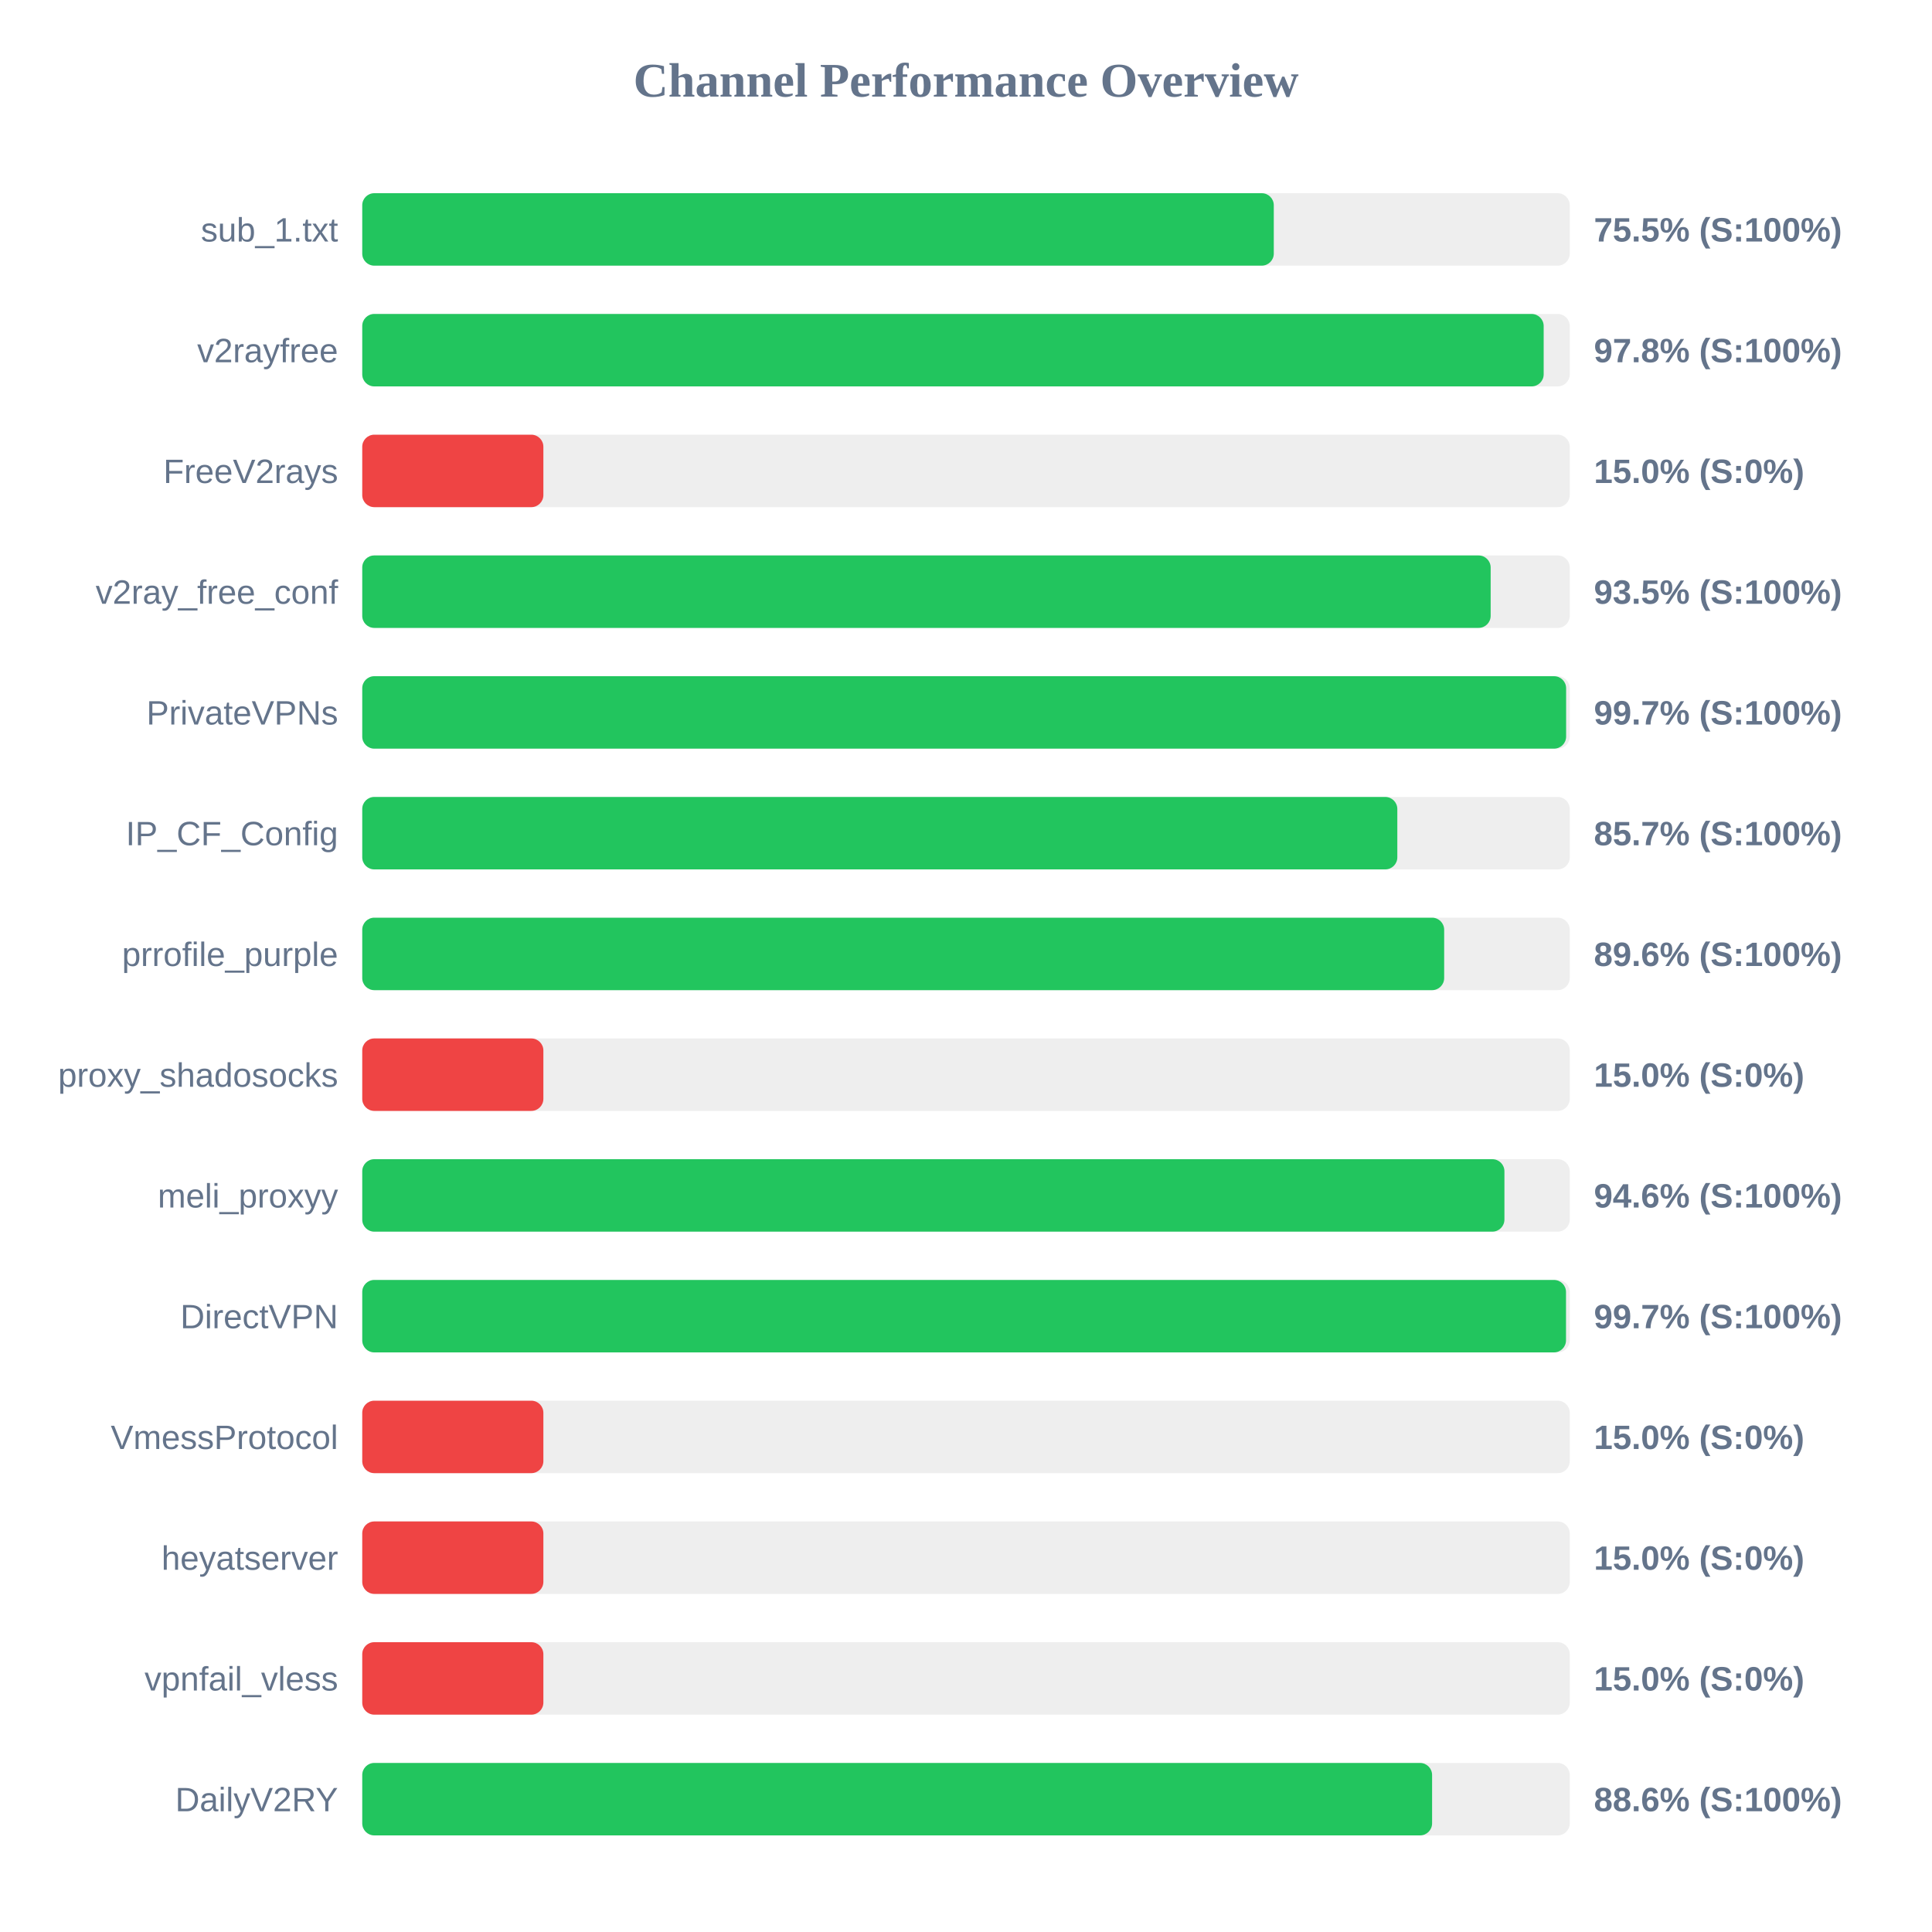
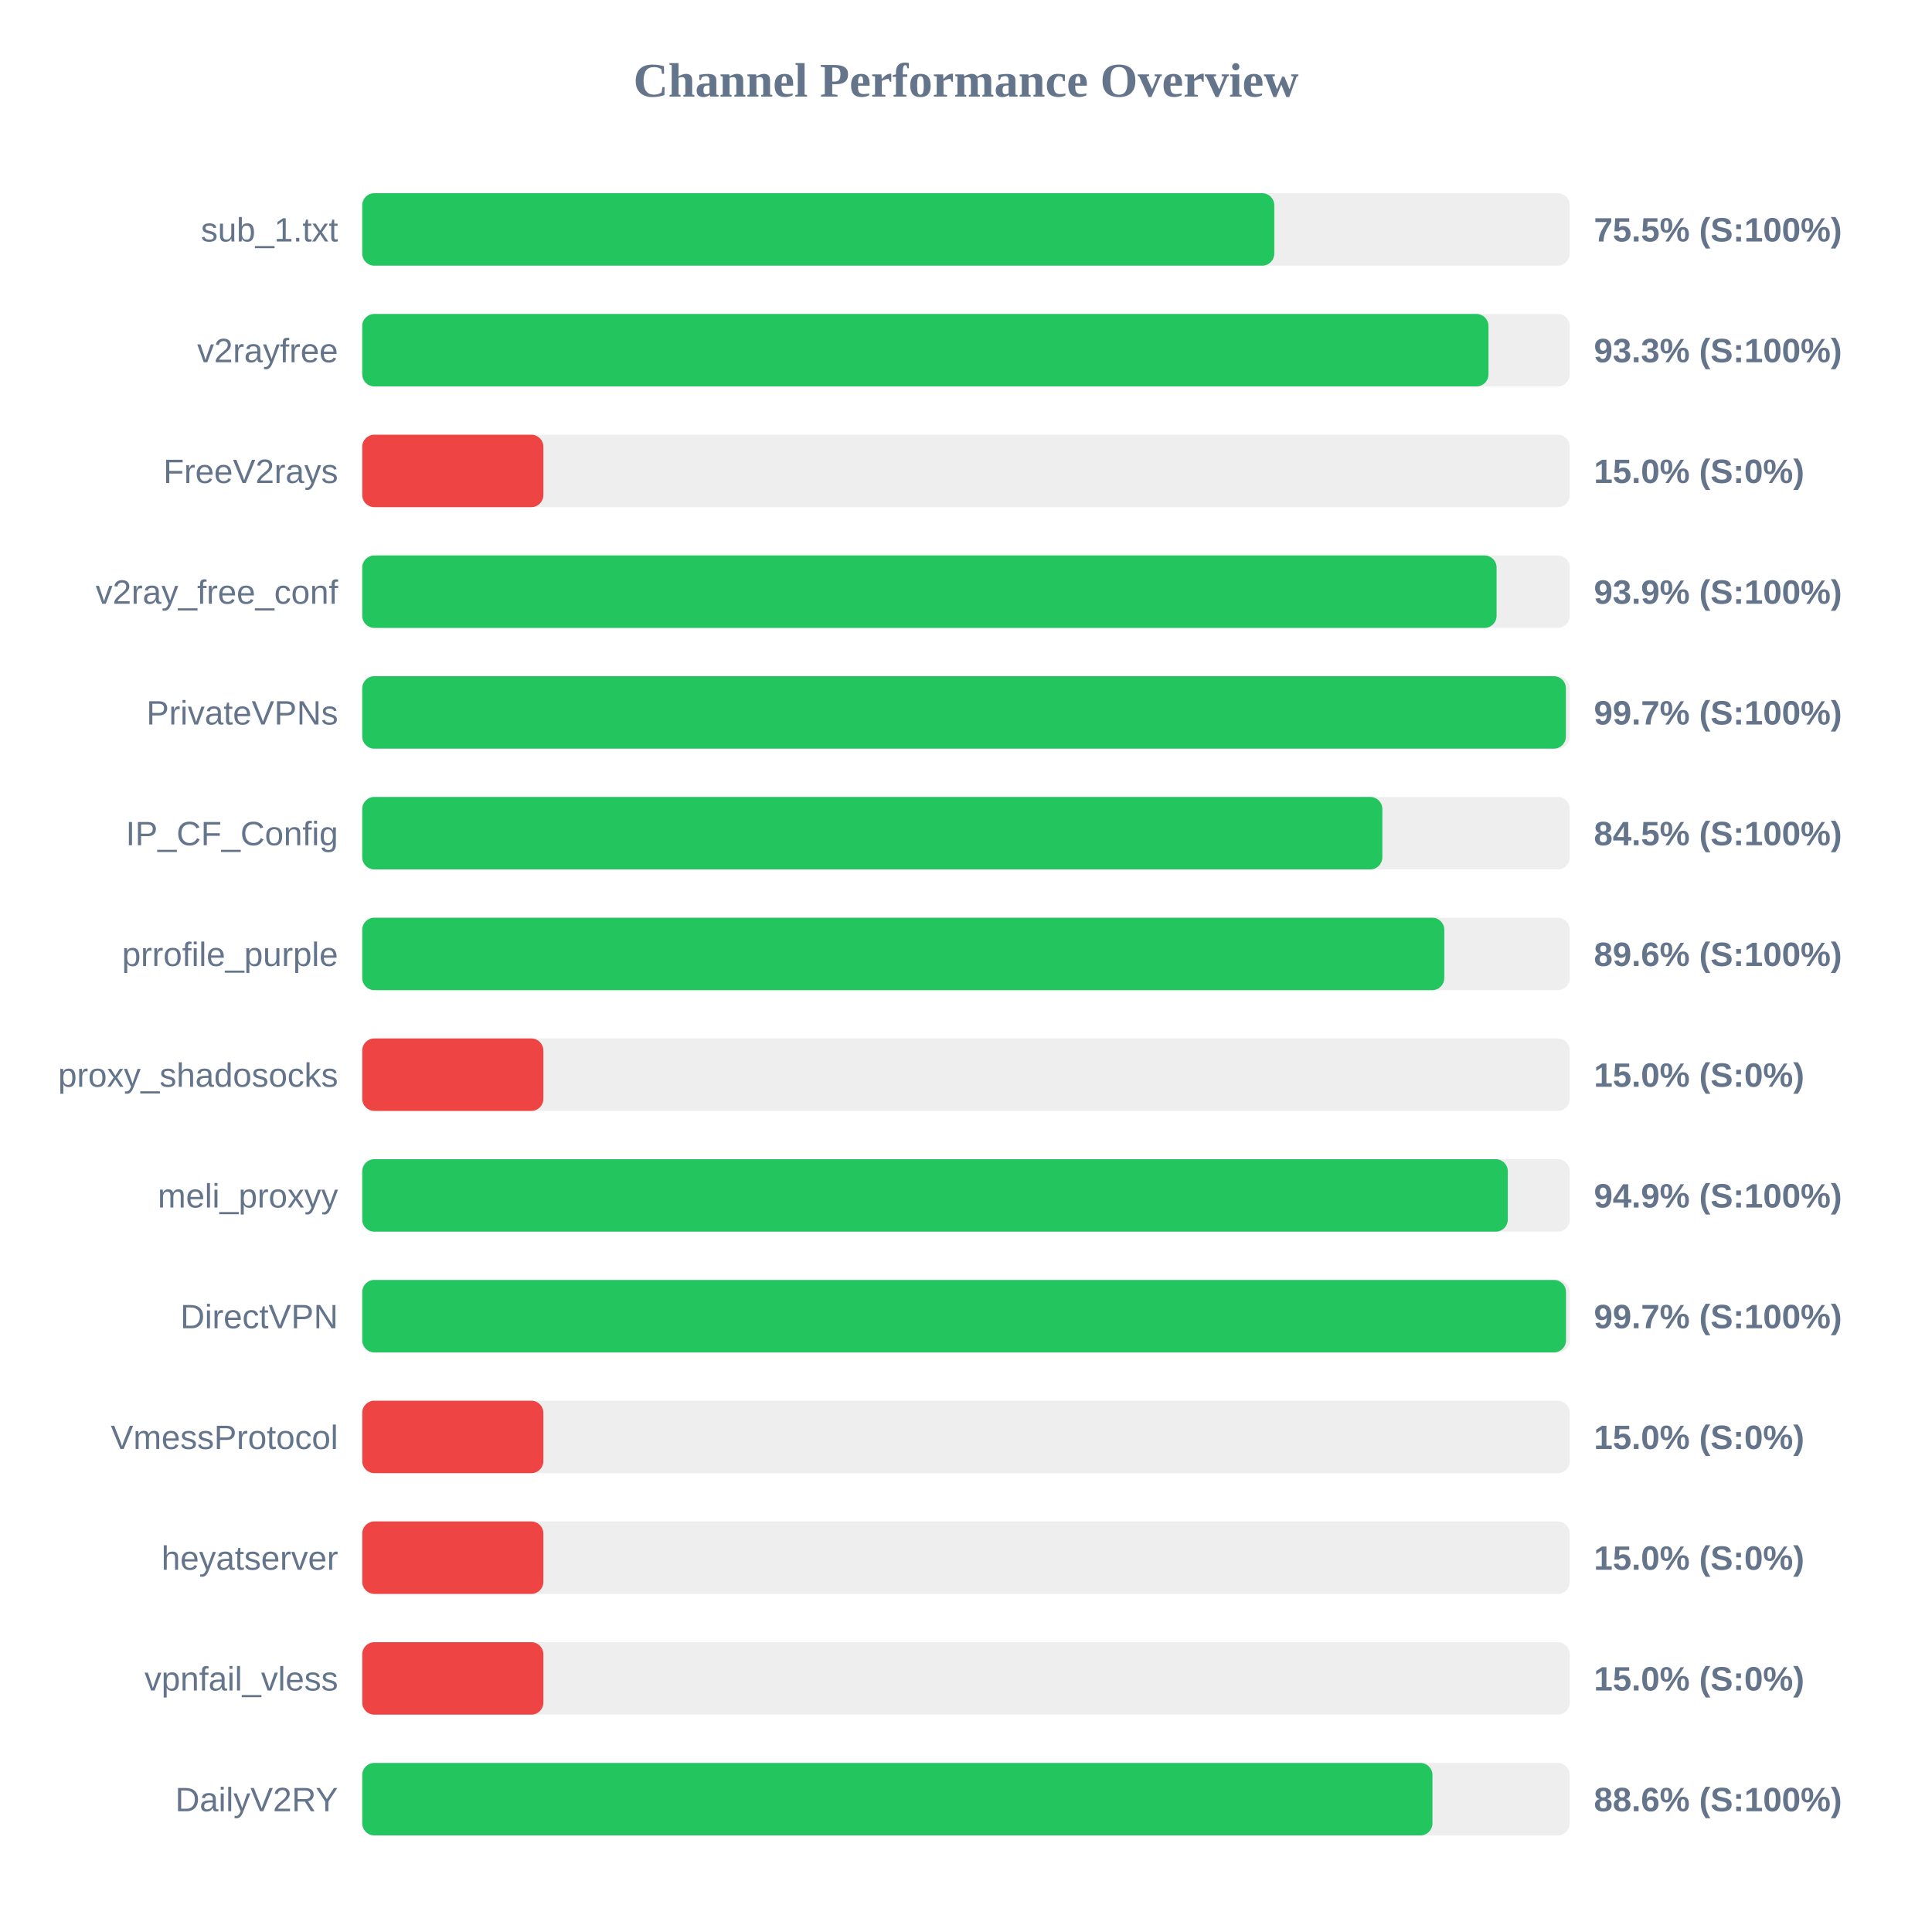
<svg xmlns="http://www.w3.org/2000/svg" width="800" height="800" version="1.1">
  <style>
        .row { font: 14px Arial; fill: #64748b; }
        .score { font: bold 14px Arial; fill: #64748b; }
    </style>
  <text x="400" y="40" text-anchor="middle" font-size="20px" font-weight="bold" fill="#64748b">Channel Performance Overview</text>
  <rect x="150" y="80" width="500" height="30" fill="#eee" rx="5" />
-   <rect x="150" y="80" width="377.45" height="30" fill="#22c55e" rx="5" />
+   <rect x="150" y="80" width="377.65" height="30" fill="#22c55e" rx="5" />
  <text x="140" y="100" text-anchor="end" class="row">sub_1.txt</text>
  <text x="660" y="100" text-anchor="start" class="score">75.5% (S:100%)</text>
  <rect x="150" y="130" width="500" height="30" fill="#eee" rx="5" />
-   <rect x="150" y="130" width="489.2" height="30" fill="#22c55e" rx="5" />
+   <rect x="150" y="130" width="466.35" height="30" fill="#22c55e" rx="5" />
  <text x="140" y="150" text-anchor="end" class="row">v2rayfree</text>
-   <text x="660" y="150" text-anchor="start" class="score">97.8% (S:100%)</text>
+   <text x="660" y="150" text-anchor="start" class="score">93.3% (S:100%)</text>
  <rect x="150" y="180" width="500" height="30" fill="#eee" rx="5" />
  <rect x="150" y="180" width="75.0" height="30" fill="#ef4444" rx="5" />
  <text x="140" y="200" text-anchor="end" class="row">FreeV2rays</text>
  <text x="660" y="200" text-anchor="start" class="score">15.0% (S:0%)</text>
  <rect x="150" y="230" width="500" height="30" fill="#eee" rx="5" />
-   <rect x="150" y="230" width="467.25" height="30" fill="#22c55e" rx="5" />
+   <rect x="150" y="230" width="469.7" height="30" fill="#22c55e" rx="5" />
  <text x="140" y="250" text-anchor="end" class="row">v2ray_free_conf</text>
-   <text x="660" y="250" text-anchor="start" class="score">93.5% (S:100%)</text>
+   <text x="660" y="250" text-anchor="start" class="score">93.9% (S:100%)</text>
  <rect x="150" y="280" width="500" height="30" fill="#eee" rx="5" />
-   <rect x="150" y="280" width="498.5" height="30" fill="#22c55e" rx="5" />
+   <rect x="150" y="280" width="498.4" height="30" fill="#22c55e" rx="5" />
  <text x="140" y="300" text-anchor="end" class="row">PrivateVPNs</text>
  <text x="660" y="300" text-anchor="start" class="score">99.7% (S:100%)</text>
  <rect x="150" y="330" width="500" height="30" fill="#eee" rx="5" />
-   <rect x="150" y="330" width="428.6" height="30" fill="#22c55e" rx="5" />
+   <rect x="150" y="330" width="422.4" height="30" fill="#22c55e" rx="5" />
  <text x="140" y="350" text-anchor="end" class="row">IP_CF_Config</text>
-   <text x="660" y="350" text-anchor="start" class="score">85.7% (S:100%)</text>
+   <text x="660" y="350" text-anchor="start" class="score">84.5% (S:100%)</text>
  <rect x="150" y="380" width="500" height="30" fill="#eee" rx="5" />
-   <rect x="150" y="380" width="448.0" height="30" fill="#22c55e" rx="5" />
+   <rect x="150" y="380" width="448.05" height="30" fill="#22c55e" rx="5" />
  <text x="140" y="400" text-anchor="end" class="row">prrofile_purple</text>
  <text x="660" y="400" text-anchor="start" class="score">89.6% (S:100%)</text>
  <rect x="150" y="430" width="500" height="30" fill="#eee" rx="5" />
  <rect x="150" y="430" width="75.0" height="30" fill="#ef4444" rx="5" />
  <text x="140" y="450" text-anchor="end" class="row">proxy_shadosocks</text>
  <text x="660" y="450" text-anchor="start" class="score">15.0% (S:0%)</text>
  <rect x="150" y="480" width="500" height="30" fill="#eee" rx="5" />
-   <rect x="150" y="480" width="472.95" height="30" fill="#22c55e" rx="5" />
+   <rect x="150" y="480" width="474.35" height="30" fill="#22c55e" rx="5" />
  <text x="140" y="500" text-anchor="end" class="row">meli_proxyy</text>
-   <text x="660" y="500" text-anchor="start" class="score">94.6% (S:100%)</text>
+   <text x="660" y="500" text-anchor="start" class="score">94.9% (S:100%)</text>
  <rect x="150" y="530" width="500" height="30" fill="#eee" rx="5" />
  <rect x="150" y="530" width="498.45" height="30" fill="#22c55e" rx="5" />
  <text x="140" y="550" text-anchor="end" class="row">DirectVPN</text>
  <text x="660" y="550" text-anchor="start" class="score">99.7% (S:100%)</text>
  <rect x="150" y="580" width="500" height="30" fill="#eee" rx="5" />
  <rect x="150" y="580" width="75.0" height="30" fill="#ef4444" rx="5" />
  <text x="140" y="600" text-anchor="end" class="row">VmessProtocol</text>
  <text x="660" y="600" text-anchor="start" class="score">15.0% (S:0%)</text>
  <rect x="150" y="630" width="500" height="30" fill="#eee" rx="5" />
  <rect x="150" y="630" width="75.0" height="30" fill="#ef4444" rx="5" />
  <text x="140" y="650" text-anchor="end" class="row">heyatserver</text>
  <text x="660" y="650" text-anchor="start" class="score">15.0% (S:0%)</text>
  <rect x="150" y="680" width="500" height="30" fill="#eee" rx="5" />
  <rect x="150" y="680" width="75.0" height="30" fill="#ef4444" rx="5" />
  <text x="140" y="700" text-anchor="end" class="row">vpnfail_vless</text>
  <text x="660" y="700" text-anchor="start" class="score">15.0% (S:0%)</text>
  <rect x="150" y="730" width="500" height="30" fill="#eee" rx="5" />
-   <rect x="150" y="730" width="443.0" height="30" fill="#22c55e" rx="5" />
+   <rect x="150" y="730" width="443.15" height="30" fill="#22c55e" rx="5" />
  <text x="140" y="750" text-anchor="end" class="row">DailyV2RY</text>
  <text x="660" y="750" text-anchor="start" class="score">88.6% (S:100%)</text>
</svg>
